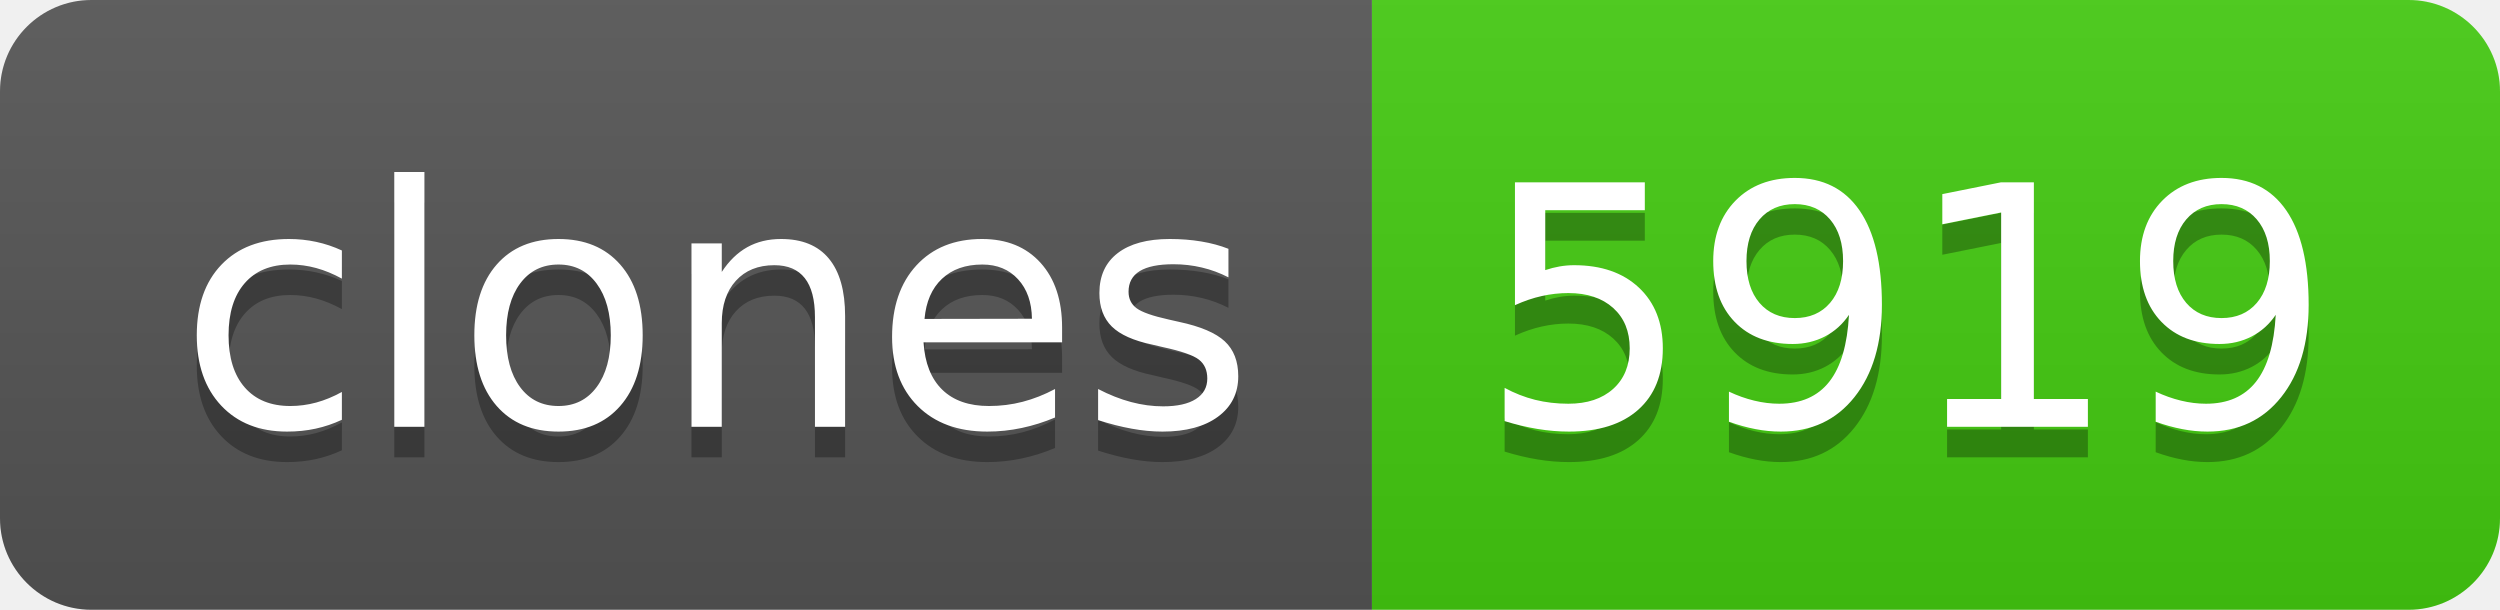
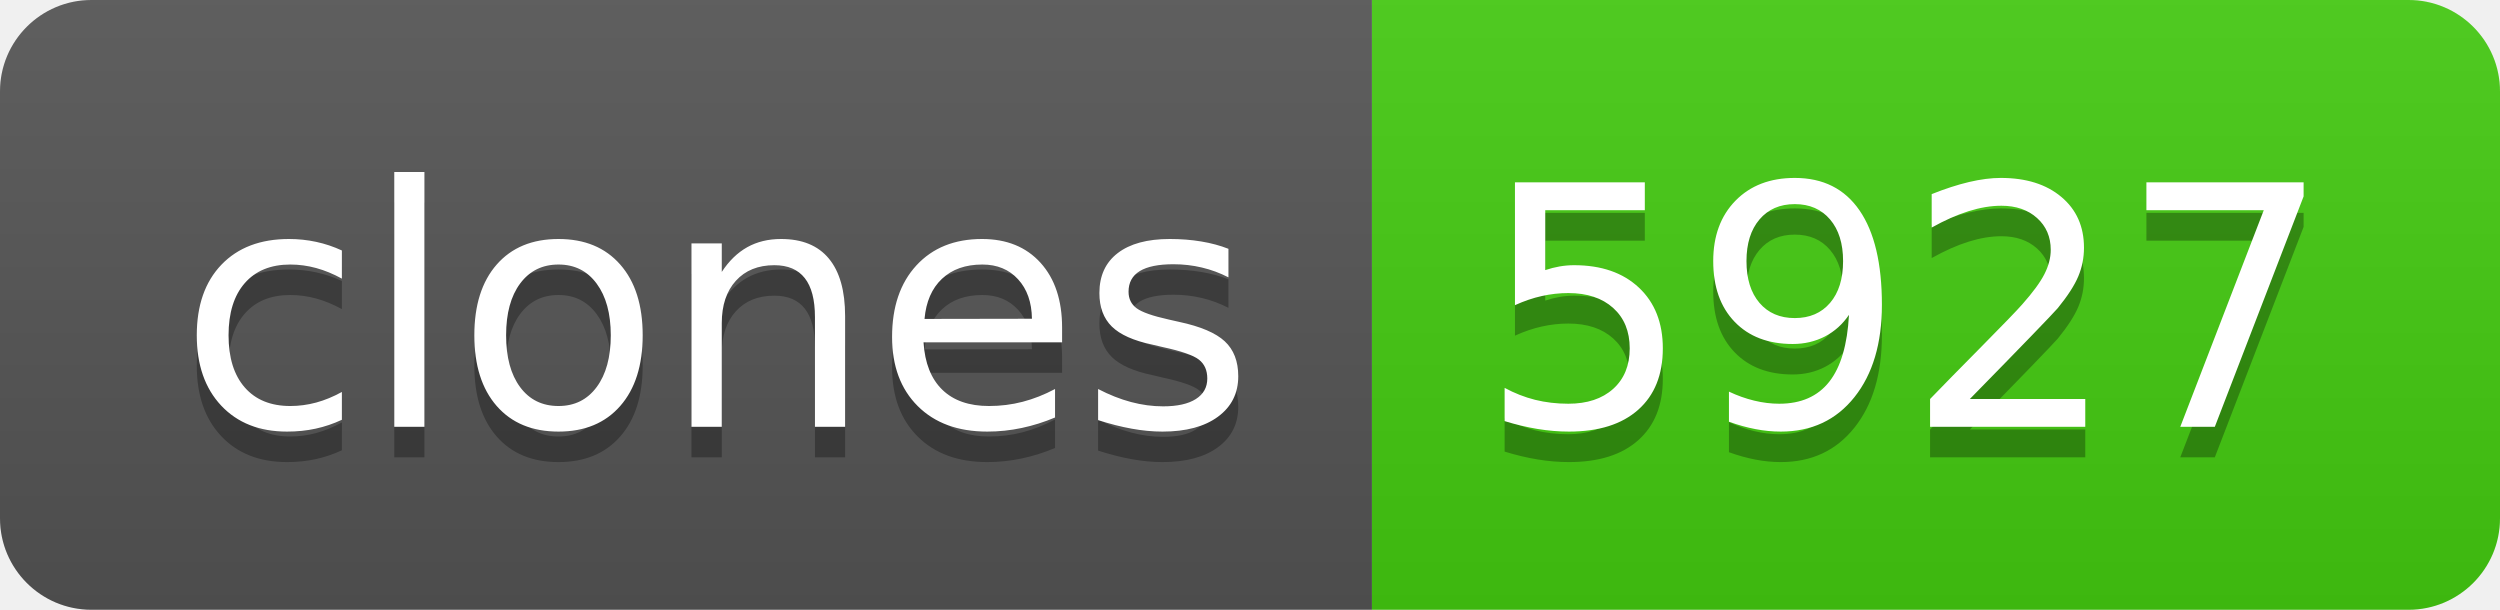
- <svg xmlns="http://www.w3.org/2000/svg" width="82" height="20" role="img" aria-label="clones: 5919">
+ <svg xmlns="http://www.w3.org/2000/svg" width="82" height="20" role="img" aria-label="clones: 5927">
  <linearGradient id="s" x2="0" y2="100%">
    <stop offset="0" stop-color="#bbb" stop-opacity=".1" />
    <stop offset="1" stop-opacity=".1" />
  </linearGradient>
  <clipPath id="r">
    <rect width="82" height="20" rx="3" fill="#fff" />
  </clipPath>
  <g clip-path="url(#r)">
    <rect width="45" height="20" fill="#555" />
    <rect x="45" width="37" height="20" fill="#4c1" />
    <rect width="82" height="20" fill="url(#s)" />
  </g>
  <g fill="#fff" text-anchor="middle" font-family="Verdana,Geneva,DejaVu Sans,sans-serif" text-rendering="geometricPrecision" font-size="110">
    <text aria-hidden="true" x="235" y="150" fill="#010101" fill-opacity=".3" transform="scale(.1)" textLength="350">clones</text>
    <text x="235" y="140" transform="scale(.1)" fill="#fff" textLength="350">clones</text>
-     <text aria-hidden="true" x="625" y="150" fill="#010101" fill-opacity=".3" transform="scale(.1)" textLength="270">5919</text>
-     <text x="625" y="140" transform="scale(.1)" fill="#fff" textLength="270">5919</text>
+     <text aria-hidden="true" x="625" y="150" fill="#010101" fill-opacity=".3" transform="scale(.1)" textLength="270">5927</text>
+     <text x="625" y="140" transform="scale(.1)" fill="#fff" textLength="270">5927</text>
  </g>
</svg>
